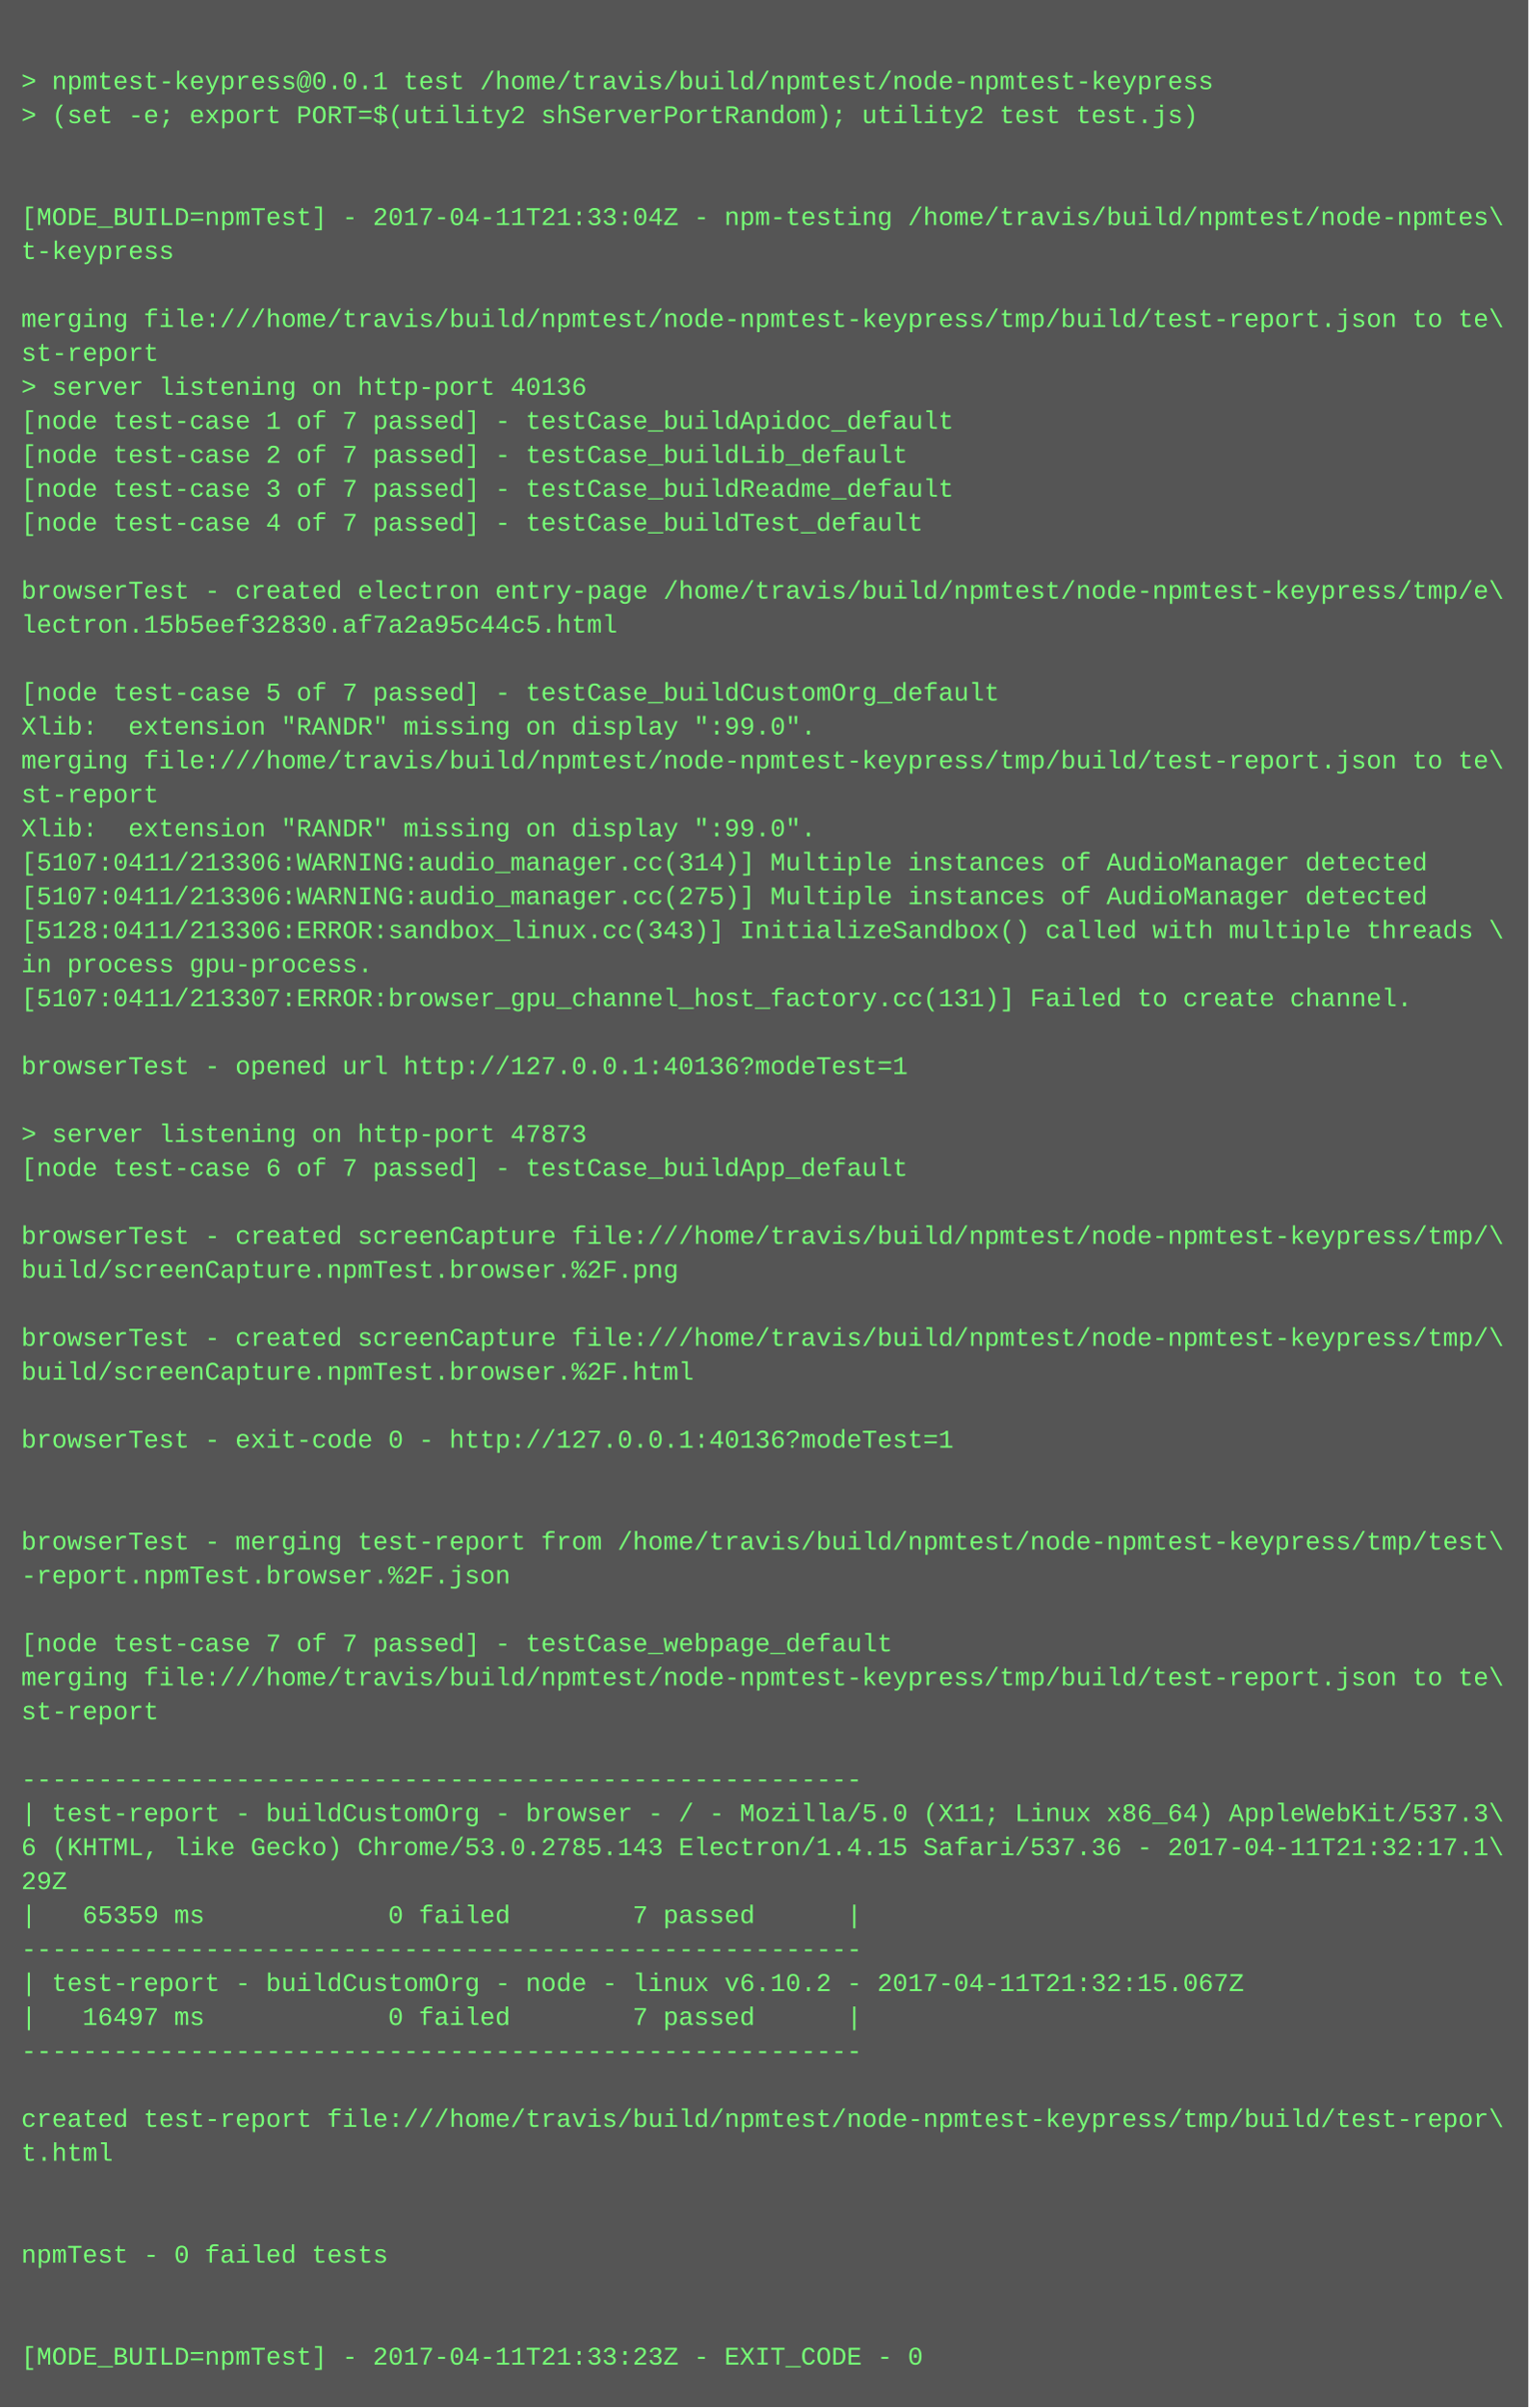
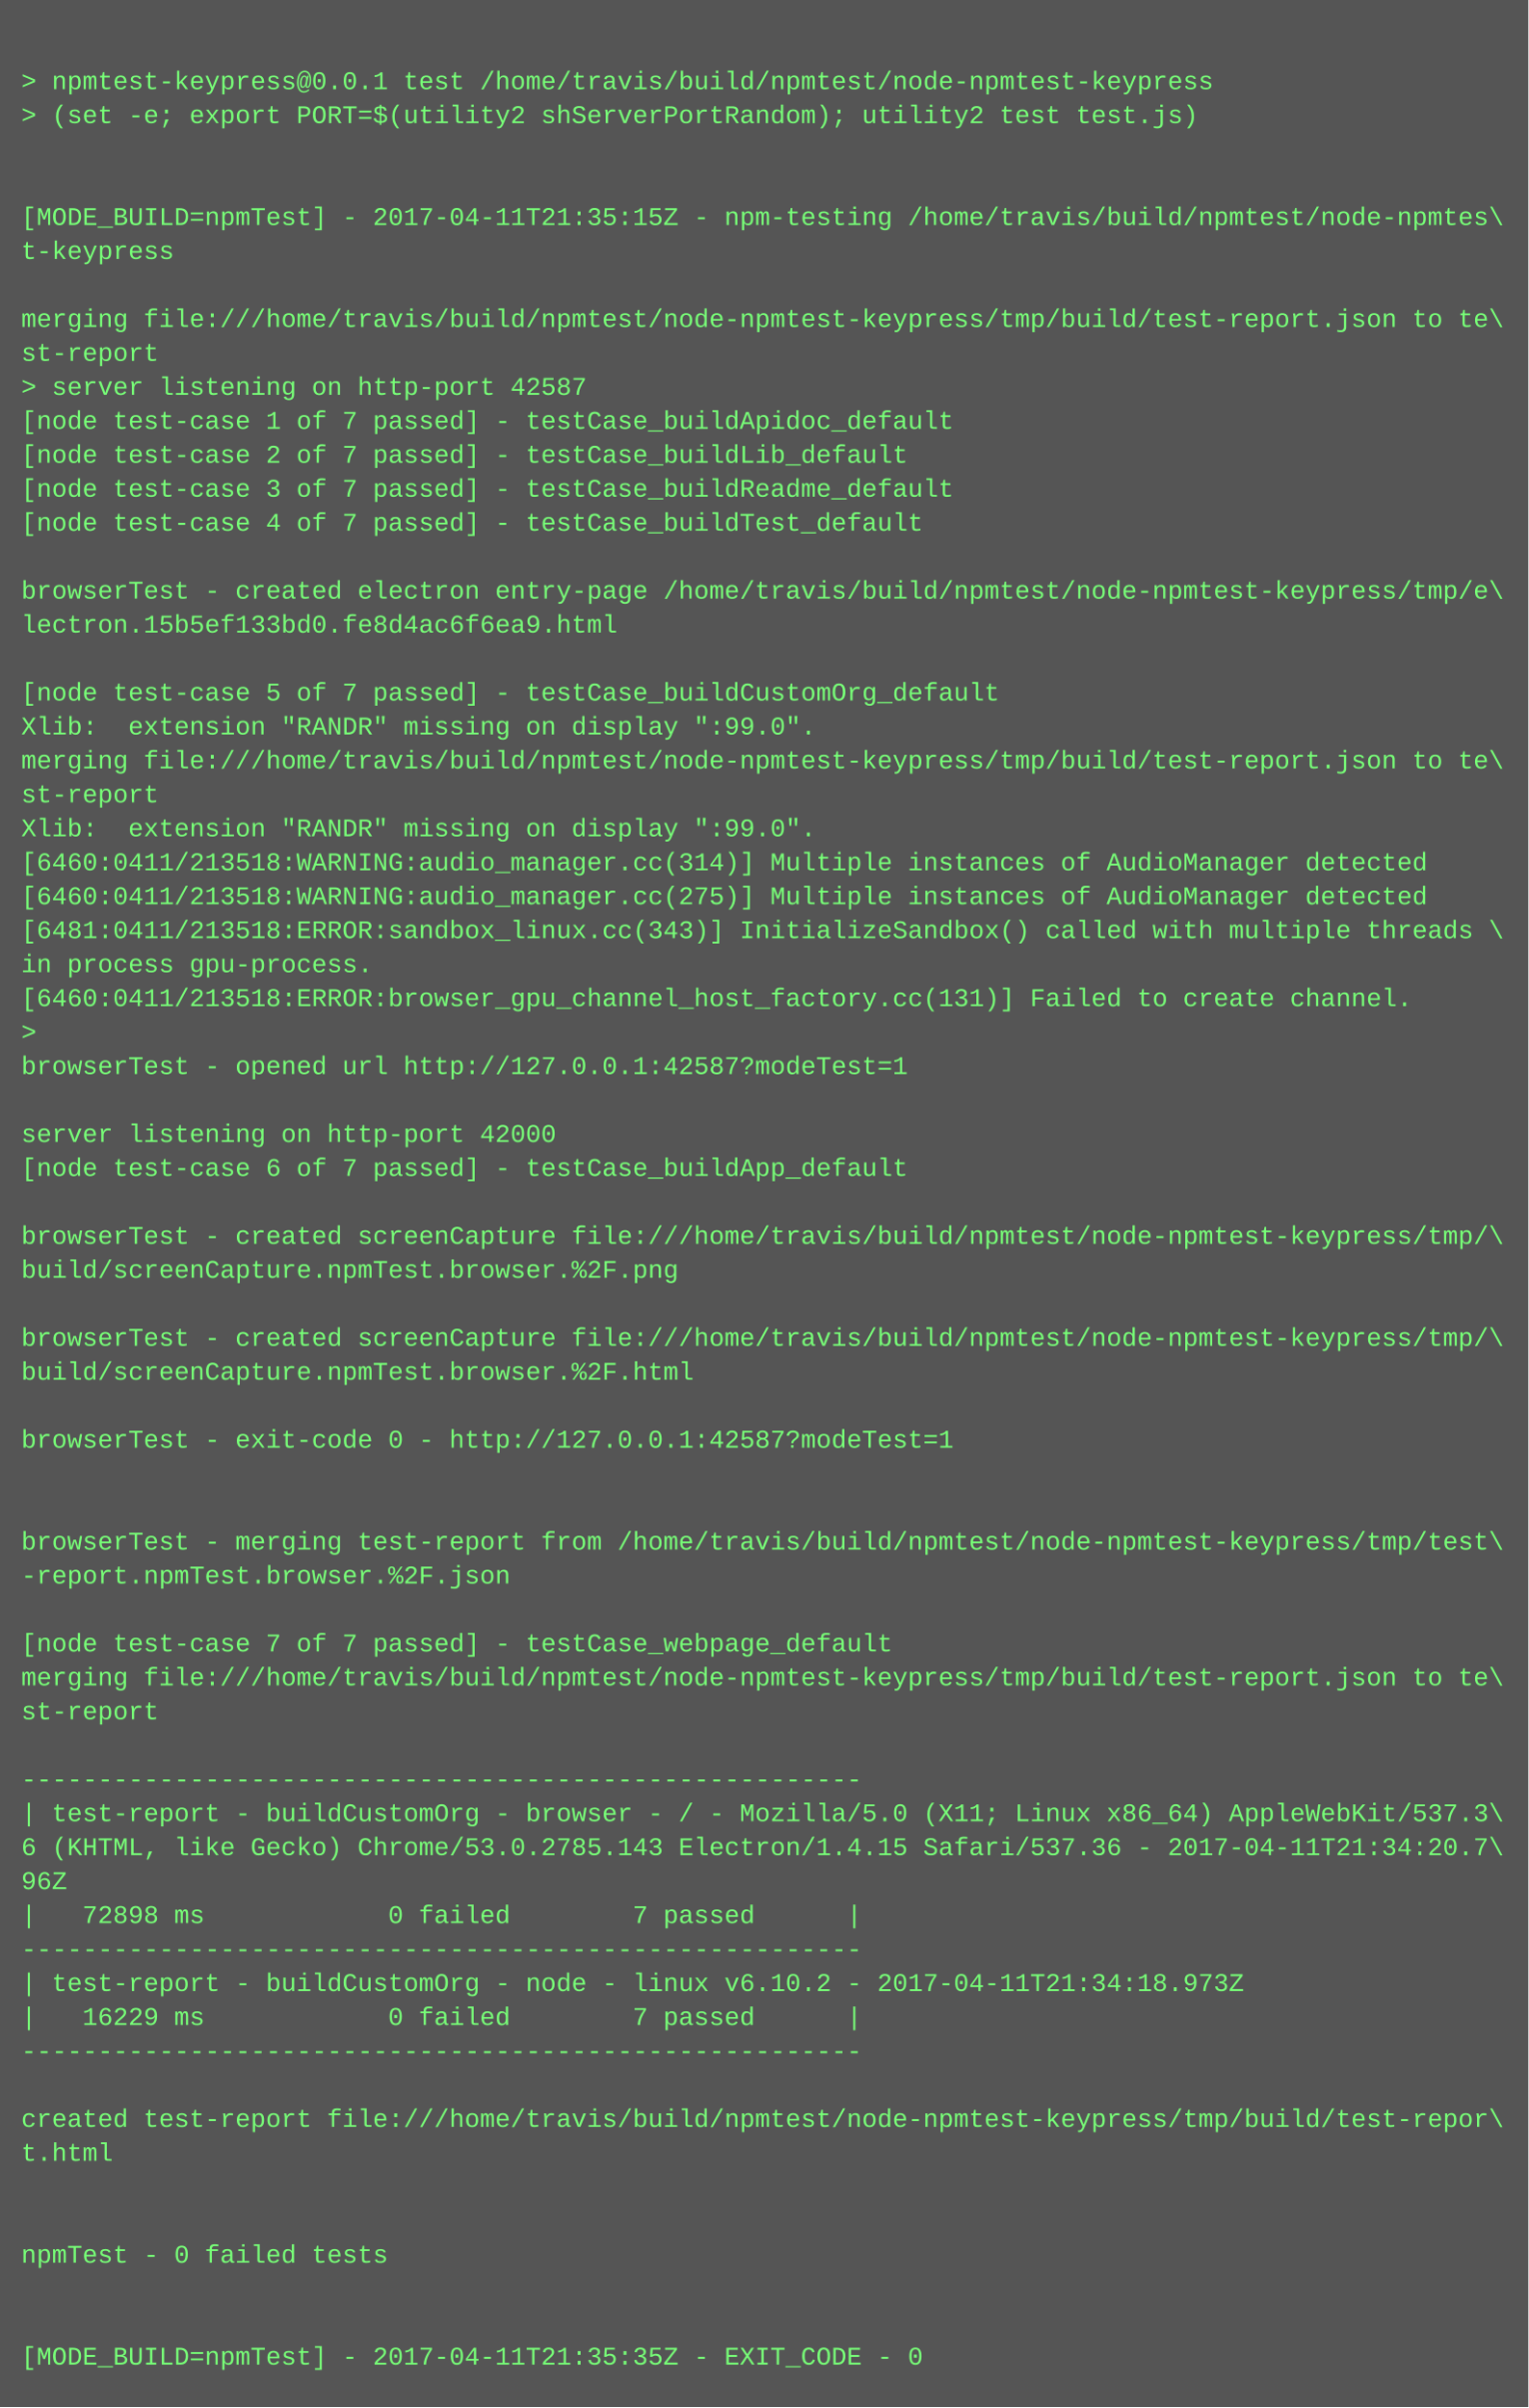
<svg xmlns="http://www.w3.org/2000/svg" height="1134" width="720">
  <rect height="1134" fill="#555" width="720" />
  <text fill="#7f7" font-family="Courier New" font-size="12" xml:space="preserve">
    <tspan x="10" y="26" />
    <tspan x="10" y="42">&gt; npmtest-keypress@0.0.1 test /home/travis/build/npmtest/node-npmtest-keypress</tspan>
    <tspan x="10" y="58">&gt; (set -e; export PORT=$(utility2 shServerPortRandom); utility2 test test.js)</tspan>
    <tspan x="10" y="74" />
    <tspan x="10" y="90" />
-     <tspan x="10" y="106">[MODE_BUILD=npmTest] - 2017-04-11T21:33:04Z - npm-testing /home/travis/build/npmtest/node-npmtes\</tspan>
+     <tspan x="10" y="106">[MODE_BUILD=npmTest] - 2017-04-11T21:35:15Z - npm-testing /home/travis/build/npmtest/node-npmtes\</tspan>
    <tspan x="10" y="122">t-keypress</tspan>
    <tspan x="10" y="138" />
    <tspan x="10" y="154">merging file:///home/travis/build/npmtest/node-npmtest-keypress/tmp/build/test-report.json to te\</tspan>
    <tspan x="10" y="170">st-report</tspan>
-     <tspan x="10" y="186">&gt; server listening on http-port 40136</tspan>
+     <tspan x="10" y="186">&gt; server listening on http-port 42587</tspan>
    <tspan x="10" y="202">[node test-case 1 of 7 passed] - testCase_buildApidoc_default</tspan>
    <tspan x="10" y="218">[node test-case 2 of 7 passed] - testCase_buildLib_default</tspan>
    <tspan x="10" y="234">[node test-case 3 of 7 passed] - testCase_buildReadme_default</tspan>
    <tspan x="10" y="250">[node test-case 4 of 7 passed] - testCase_buildTest_default</tspan>
    <tspan x="10" y="266" />
    <tspan x="10" y="282">browserTest - created electron entry-page /home/travis/build/npmtest/node-npmtest-keypress/tmp/e\</tspan>
-     <tspan x="10" y="298">lectron.15b5eef32830.af7a2a95c44c5.html</tspan>
+     <tspan x="10" y="298">lectron.15b5ef133bd0.fe8d4ac6f6ea9.html</tspan>
    <tspan x="10" y="314" />
    <tspan x="10" y="330">[node test-case 5 of 7 passed] - testCase_buildCustomOrg_default</tspan>
    <tspan x="10" y="346">Xlib:  extension "RANDR" missing on display ":99.0".</tspan>
    <tspan x="10" y="362">merging file:///home/travis/build/npmtest/node-npmtest-keypress/tmp/build/test-report.json to te\</tspan>
    <tspan x="10" y="378">st-report</tspan>
    <tspan x="10" y="394">Xlib:  extension "RANDR" missing on display ":99.0".</tspan>
-     <tspan x="10" y="410">[5107:0411/213306:WARNING:audio_manager.cc(314)] Multiple instances of AudioManager detected</tspan>
-     <tspan x="10" y="426">[5107:0411/213306:WARNING:audio_manager.cc(275)] Multiple instances of AudioManager detected</tspan>
-     <tspan x="10" y="442">[5128:0411/213306:ERROR:sandbox_linux.cc(343)] InitializeSandbox() called with multiple threads \</tspan>
+     <tspan x="10" y="410">[6460:0411/213518:WARNING:audio_manager.cc(314)] Multiple instances of AudioManager detected</tspan>
+     <tspan x="10" y="426">[6460:0411/213518:WARNING:audio_manager.cc(275)] Multiple instances of AudioManager detected</tspan>
+     <tspan x="10" y="442">[6481:0411/213518:ERROR:sandbox_linux.cc(343)] InitializeSandbox() called with multiple threads \</tspan>
    <tspan x="10" y="458">in process gpu-process. </tspan>
-     <tspan x="10" y="474">[5107:0411/213307:ERROR:browser_gpu_channel_host_factory.cc(131)] Failed to create channel.</tspan>
-     <tspan x="10" y="490" />
-     <tspan x="10" y="506">browserTest - opened url http://127.0.0.1:40136?modeTest=1</tspan>
+     <tspan x="10" y="474">[6460:0411/213518:ERROR:browser_gpu_channel_host_factory.cc(131)] Failed to create channel.</tspan>
+     <tspan x="10" y="490">&gt; </tspan>
+     <tspan x="10" y="506">browserTest - opened url http://127.0.0.1:42587?modeTest=1</tspan>
    <tspan x="10" y="522" />
-     <tspan x="10" y="538">&gt; server listening on http-port 47873</tspan>
+     <tspan x="10" y="538">server listening on http-port 42000</tspan>
    <tspan x="10" y="554">[node test-case 6 of 7 passed] - testCase_buildApp_default</tspan>
    <tspan x="10" y="570" />
    <tspan x="10" y="586">browserTest - created screenCapture file:///home/travis/build/npmtest/node-npmtest-keypress/tmp/\</tspan>
    <tspan x="10" y="602">build/screenCapture.npmTest.browser.%2F.png</tspan>
    <tspan x="10" y="618" />
    <tspan x="10" y="634">browserTest - created screenCapture file:///home/travis/build/npmtest/node-npmtest-keypress/tmp/\</tspan>
    <tspan x="10" y="650">build/screenCapture.npmTest.browser.%2F.html</tspan>
    <tspan x="10" y="666" />
-     <tspan x="10" y="682">browserTest - exit-code 0 - http://127.0.0.1:40136?modeTest=1</tspan>
+     <tspan x="10" y="682">browserTest - exit-code 0 - http://127.0.0.1:42587?modeTest=1</tspan>
    <tspan x="10" y="698" />
    <tspan x="10" y="714" />
    <tspan x="10" y="730">browserTest - merging test-report from /home/travis/build/npmtest/node-npmtest-keypress/tmp/test\</tspan>
    <tspan x="10" y="746">-report.npmTest.browser.%2F.json</tspan>
    <tspan x="10" y="762" />
    <tspan x="10" y="778">[node test-case 7 of 7 passed] - testCase_webpage_default</tspan>
    <tspan x="10" y="794">merging file:///home/travis/build/npmtest/node-npmtest-keypress/tmp/build/test-report.json to te\</tspan>
    <tspan x="10" y="810">st-report</tspan>
    <tspan x="10" y="826" />
    <tspan x="10" y="842">-------------------------------------------------------</tspan>
    <tspan x="10" y="858">| test-report - buildCustomOrg - browser - / - Mozilla/5.0 (X11; Linux x86_64) AppleWebKit/537.3\</tspan>
-     <tspan x="10" y="874">6 (KHTML, like Gecko) Chrome/53.0.2785.143 Electron/1.4.15 Safari/537.36 - 2017-04-11T21:32:17.1\</tspan>
-     <tspan x="10" y="890">29Z</tspan>
-     <tspan x="10" y="906">|   65359 ms            0 failed        7 passed      |</tspan>
+     <tspan x="10" y="874">6 (KHTML, like Gecko) Chrome/53.0.2785.143 Electron/1.4.15 Safari/537.36 - 2017-04-11T21:34:20.7\</tspan>
+     <tspan x="10" y="890">96Z</tspan>
+     <tspan x="10" y="906">|   72898 ms            0 failed        7 passed      |</tspan>
    <tspan x="10" y="922">-------------------------------------------------------</tspan>
-     <tspan x="10" y="938">| test-report - buildCustomOrg - node - linux v6.10.2 - 2017-04-11T21:32:15.067Z</tspan>
-     <tspan x="10" y="954">|   16497 ms            0 failed        7 passed      |</tspan>
+     <tspan x="10" y="938">| test-report - buildCustomOrg - node - linux v6.10.2 - 2017-04-11T21:34:18.973Z</tspan>
+     <tspan x="10" y="954">|   16229 ms            0 failed        7 passed      |</tspan>
    <tspan x="10" y="970">-------------------------------------------------------</tspan>
    <tspan x="10" y="986" />
    <tspan x="10" y="1002">created test-report file:///home/travis/build/npmtest/node-npmtest-keypress/tmp/build/test-repor\</tspan>
    <tspan x="10" y="1018">t.html</tspan>
    <tspan x="10" y="1034" />
    <tspan x="10" y="1050" />
    <tspan x="10" y="1066">npmTest - 0 failed tests</tspan>
    <tspan x="10" y="1082" />
    <tspan x="10" y="1098" />
-     <tspan x="10" y="1114">[MODE_BUILD=npmTest] - 2017-04-11T21:33:23Z - EXIT_CODE - 0</tspan>
+     <tspan x="10" y="1114">[MODE_BUILD=npmTest] - 2017-04-11T21:35:35Z - EXIT_CODE - 0</tspan>
  </text>
</svg>
